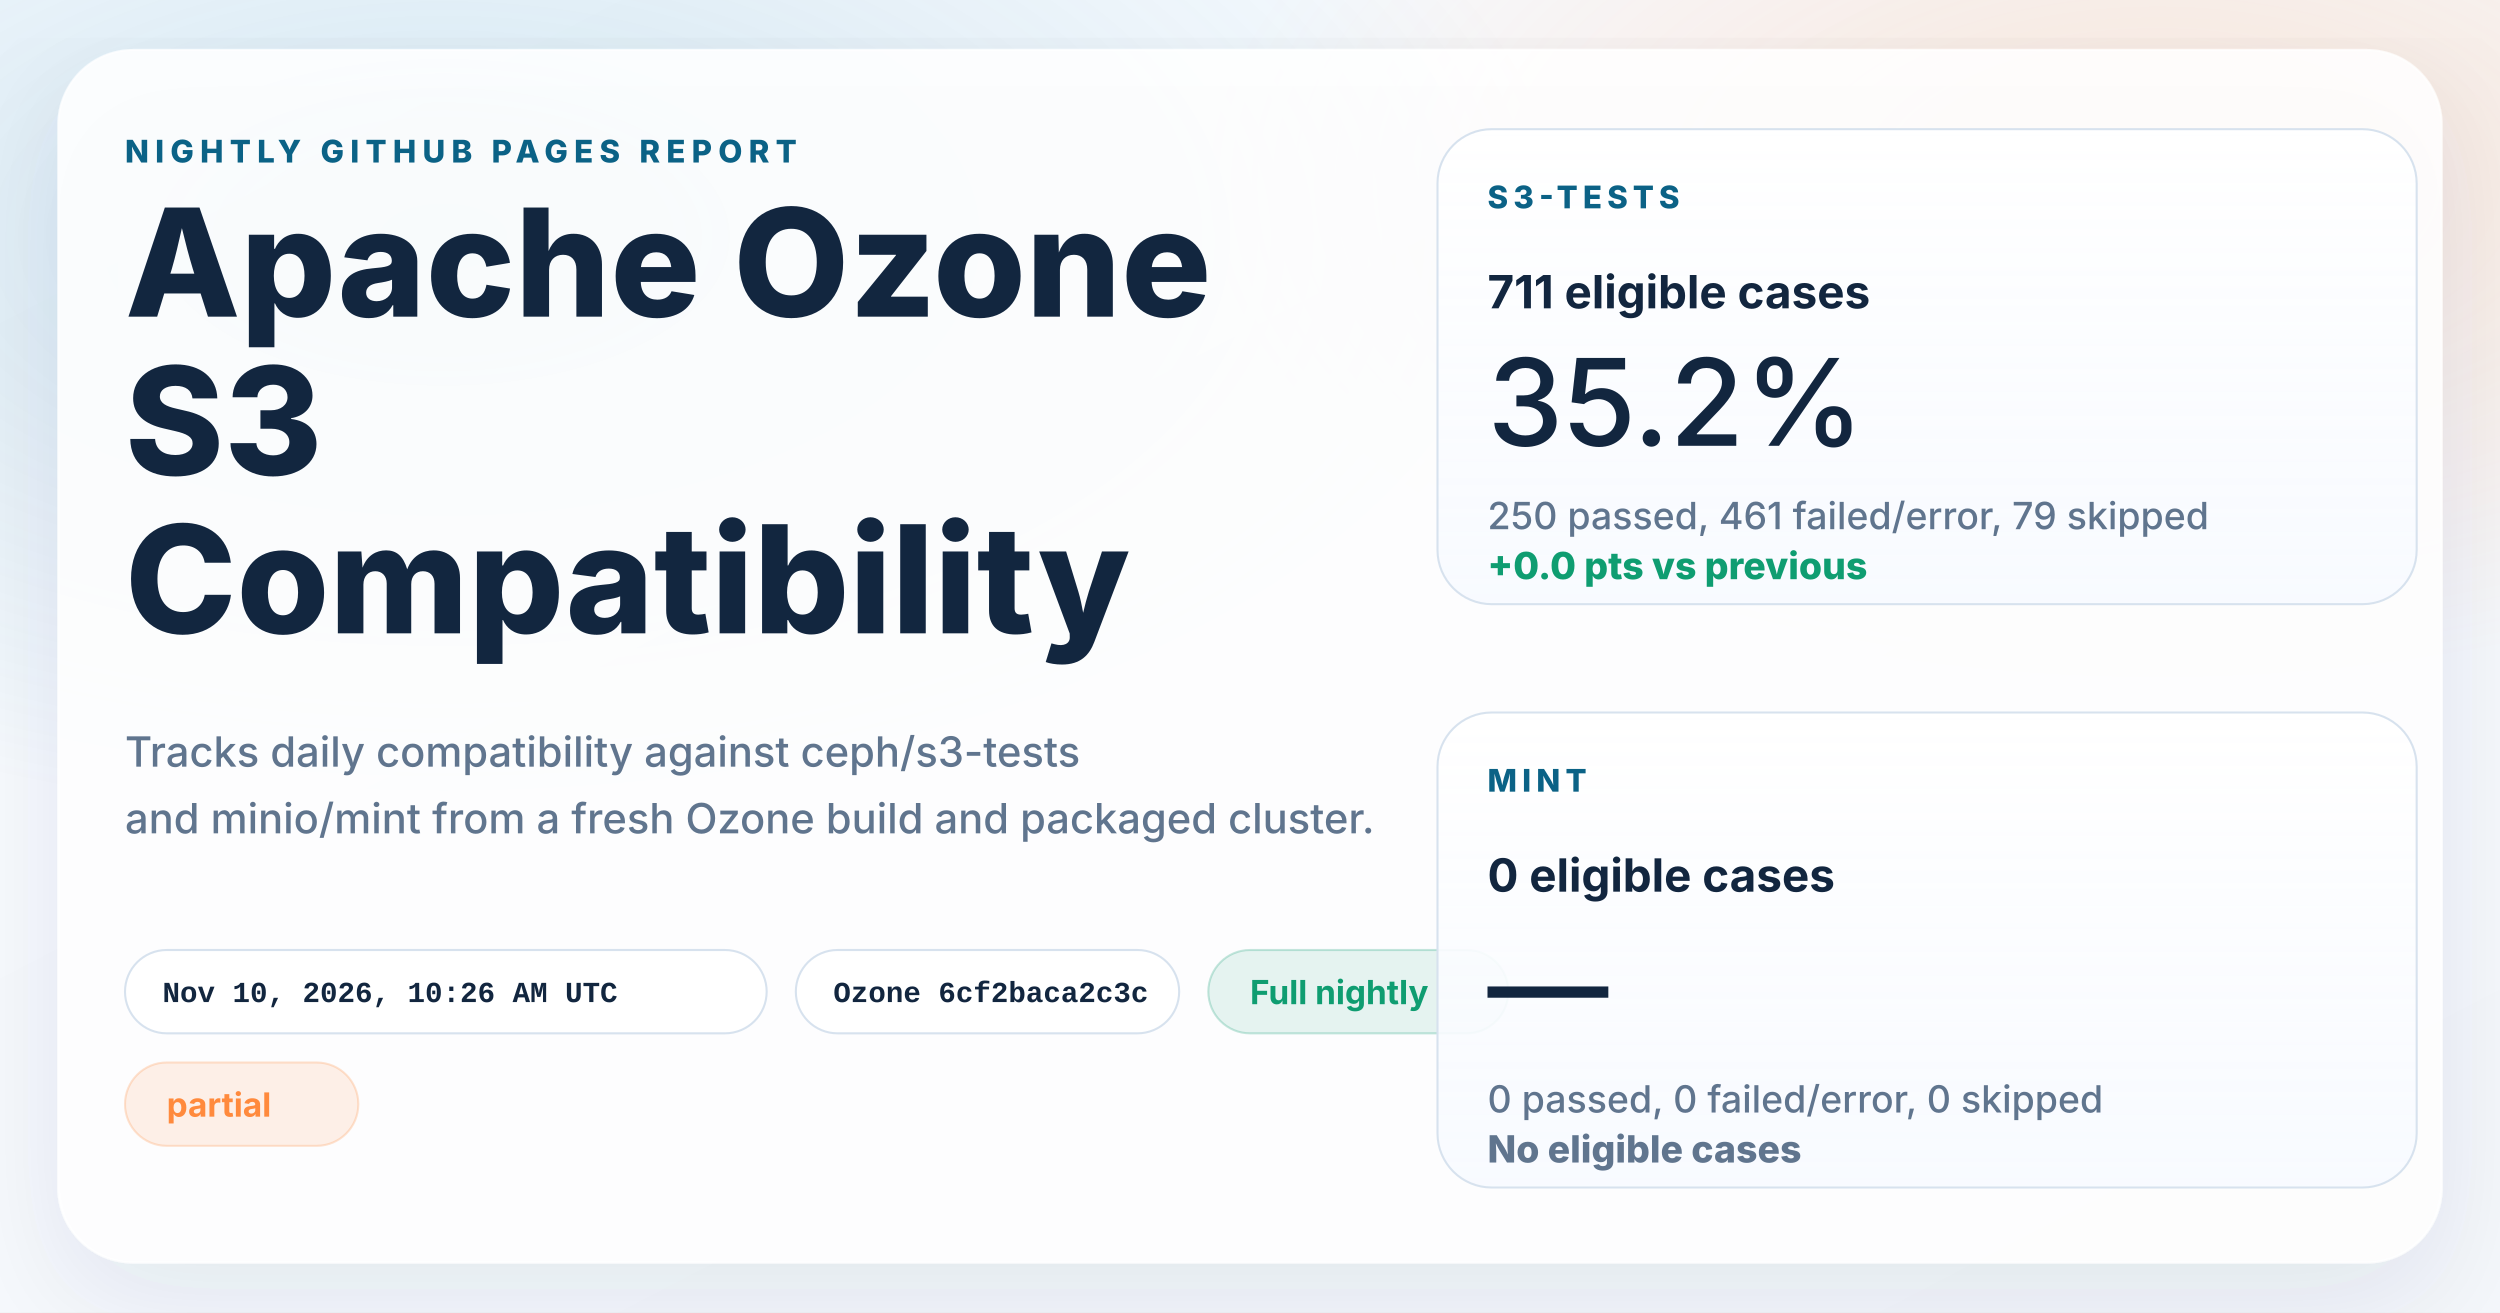
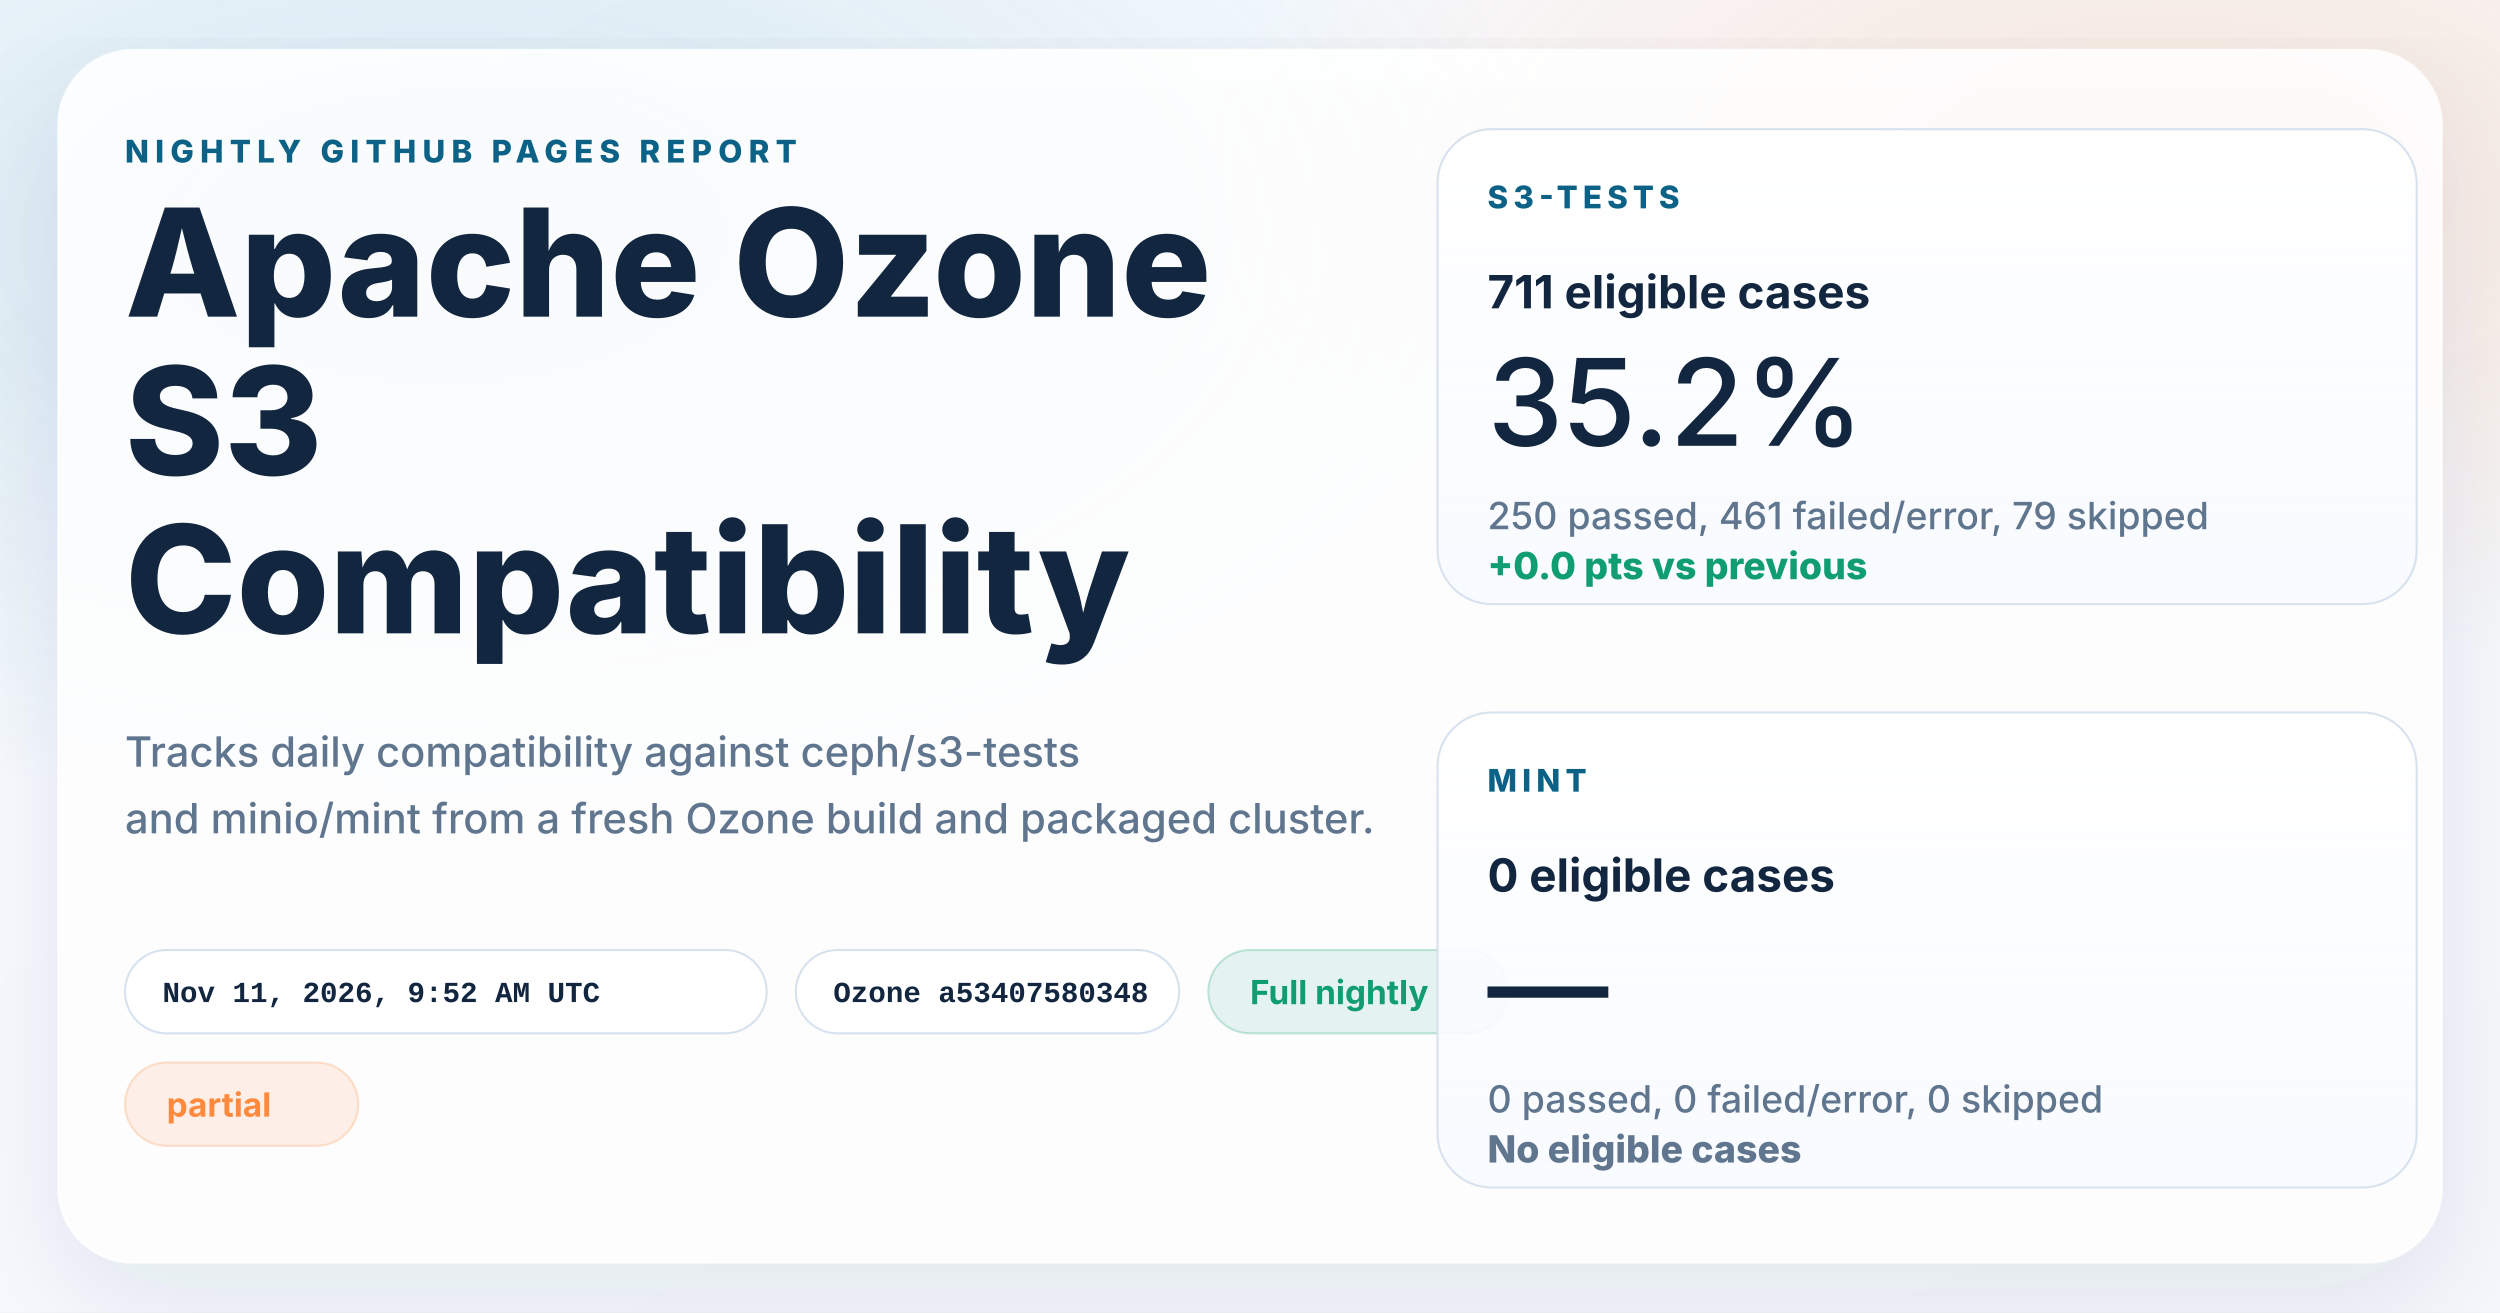
<svg xmlns="http://www.w3.org/2000/svg" width="1200" height="630" viewBox="0 0 1200 630" role="img" aria-labelledby="title desc">
  <defs>
    <linearGradient id="page" x1="0%" y1="0%" x2="100%" y2="100%">
      <stop offset="0%" stop-color="#f8fbff" />
      <stop offset="100%" stop-color="#f4f7fb" />
    </linearGradient>
    <radialGradient id="glowBlue" cx="18%" cy="18%" r="45%">
      <stop offset="0%" stop-color="#0d7fab" stop-opacity="0.16" />
      <stop offset="100%" stop-color="#0d7fab" stop-opacity="0" />
    </radialGradient>
    <radialGradient id="glowWarm" cx="86%" cy="14%" r="38%">
      <stop offset="0%" stop-color="#ff8a3d" stop-opacity="0.18" />
      <stop offset="100%" stop-color="#ff8a3d" stop-opacity="0" />
    </radialGradient>
    <linearGradient id="card" x1="0%" y1="0%" x2="0%" y2="100%">
      <stop offset="0%" stop-color="#ffffff" stop-opacity="0.96" />
      <stop offset="100%" stop-color="#f7faff" stop-opacity="0.88" />
    </linearGradient>
    <filter id="shadow" x="-10%" y="-10%" width="120%" height="120%">
      <feDropShadow dx="0" dy="18" stdDeviation="28" flood-color="#102d4c" flood-opacity="0.10" />
    </filter>
  </defs>
  <rect width="1200" height="630" fill="url(#page)" />
  <rect width="1200" height="630" fill="url(#glowBlue)" />
  <rect width="1200" height="630" fill="url(#glowWarm)" />
  <g filter="url(#shadow)">
    <rect x="28" y="24" width="1144" height="582" rx="36" fill="#ffffff" fill-opacity="0.86" stroke="#ffffff" stroke-opacity="0.75" />
  </g>
  <g font-family="system-ui, -apple-system, BlinkMacSystemFont, 'Segoe UI', sans-serif" fill="#12263f">
    <text x="60" y="78" font-size="15" font-weight="800" letter-spacing="3" fill="#0b6286">NIGHTLY GITHUB PAGES REPORT</text>
    <text x="60" y="152" font-size="72" font-weight="800">Apache Ozone</text>
    <text x="60" y="228" font-size="72" font-weight="800">S3</text>
    <text x="60" y="304" font-size="72" font-weight="800">Compatibility</text>
    <text x="60" y="368" font-size="20" font-weight="500" fill="#60758e">Tracks daily compatibility against ceph/s3-tests</text>
    <text x="60" y="400" font-size="20" font-weight="500" fill="#60758e">and minio/mint from a fresh Ozone build and packaged cluster.</text>
  </g>
  <g font-family="'SFMono-Regular', Consolas, 'Liberation Mono', monospace" font-size="14" font-weight="600">
    <g transform="translate(60 456)">
      <rect width="308" height="40" rx="20" fill="#ffffff" fill-opacity="0.94" stroke="#d7e2ee" />
-       <text x="18" y="25" fill="#12263f">Nov 10, 2026, 10:26 AM UTC</text>
+       <text x="18" y="25" fill="#12263f">Nov 11, 2026, 9:52 AM UTC</text>
    </g>
    <g transform="translate(382 456)">
      <rect width="184" height="40" rx="20" fill="#ffffff" fill-opacity="0.94" stroke="#d7e2ee" />
-       <text x="18" y="25" fill="#12263f">Ozone 6cf2baca2c3c</text>
+       <text x="18" y="25" fill="#12263f">Ozone a53407580348</text>
    </g>
  </g>
  <g font-family="system-ui, -apple-system, BlinkMacSystemFont, 'Segoe UI', sans-serif" font-size="16" font-weight="700">
    <g transform="translate(580 456)">
      <rect width="144" height="40" rx="20" fill="#0f9d71" fill-opacity="0.10" stroke="#0f9d71" stroke-opacity="0.24" />
      <text x="20" y="26" fill="#0f9d71">Full nightly</text>
    </g>
    <g transform="translate(60 510)">
      <rect width="112" height="40" rx="20" fill="#ff8a3d" fill-opacity="0.12" stroke="#ff8a3d" stroke-opacity="0.24" />
      <text x="20" y="26" fill="#ff8a3d">partial</text>
    </g>
  </g>
  <g font-family="system-ui, -apple-system, BlinkMacSystemFont, 'Segoe UI', sans-serif" fill="#12263f">
    <g transform="translate(690 62)">
      <rect width="470" height="228" rx="26" fill="url(#card)" stroke="#d7e2ee" />
      <text x="24" y="38" font-size="15" font-weight="800" letter-spacing="2.5" fill="#0b6286">S3-TESTS</text>
      <text x="24" y="86" font-size="22" font-weight="700">711 eligible cases</text>
      <text x="24" y="152" font-size="58" font-weight="500">35.2%</text>
      <text x="24" y="192" font-size="18" font-weight="500" fill="#60758e">250 passed, 461 failed/error, 79 skipped</text>
      <text x="24" y="216" font-size="18" font-weight="800" fill="#0f9d71">+0.0 pts vs previous</text>
    </g>
    <g transform="translate(690 342)">
      <rect width="470" height="228" rx="26" fill="url(#card)" stroke="#d7e2ee" />
      <text x="24" y="38" font-size="15" font-weight="800" letter-spacing="2.5" fill="#0b6286">MINT</text>
      <text x="24" y="86" font-size="22" font-weight="700">0 eligible cases</text>
      <text x="24" y="152" font-size="58" font-weight="500">—</text>
      <text x="24" y="192" font-size="18" font-weight="500" fill="#60758e">0 passed, 0 failed/error, 0 skipped</text>
      <text x="24" y="216" font-size="18" font-weight="800" fill="#60758e">No eligible cases</text>
    </g>
  </g>
</svg>
